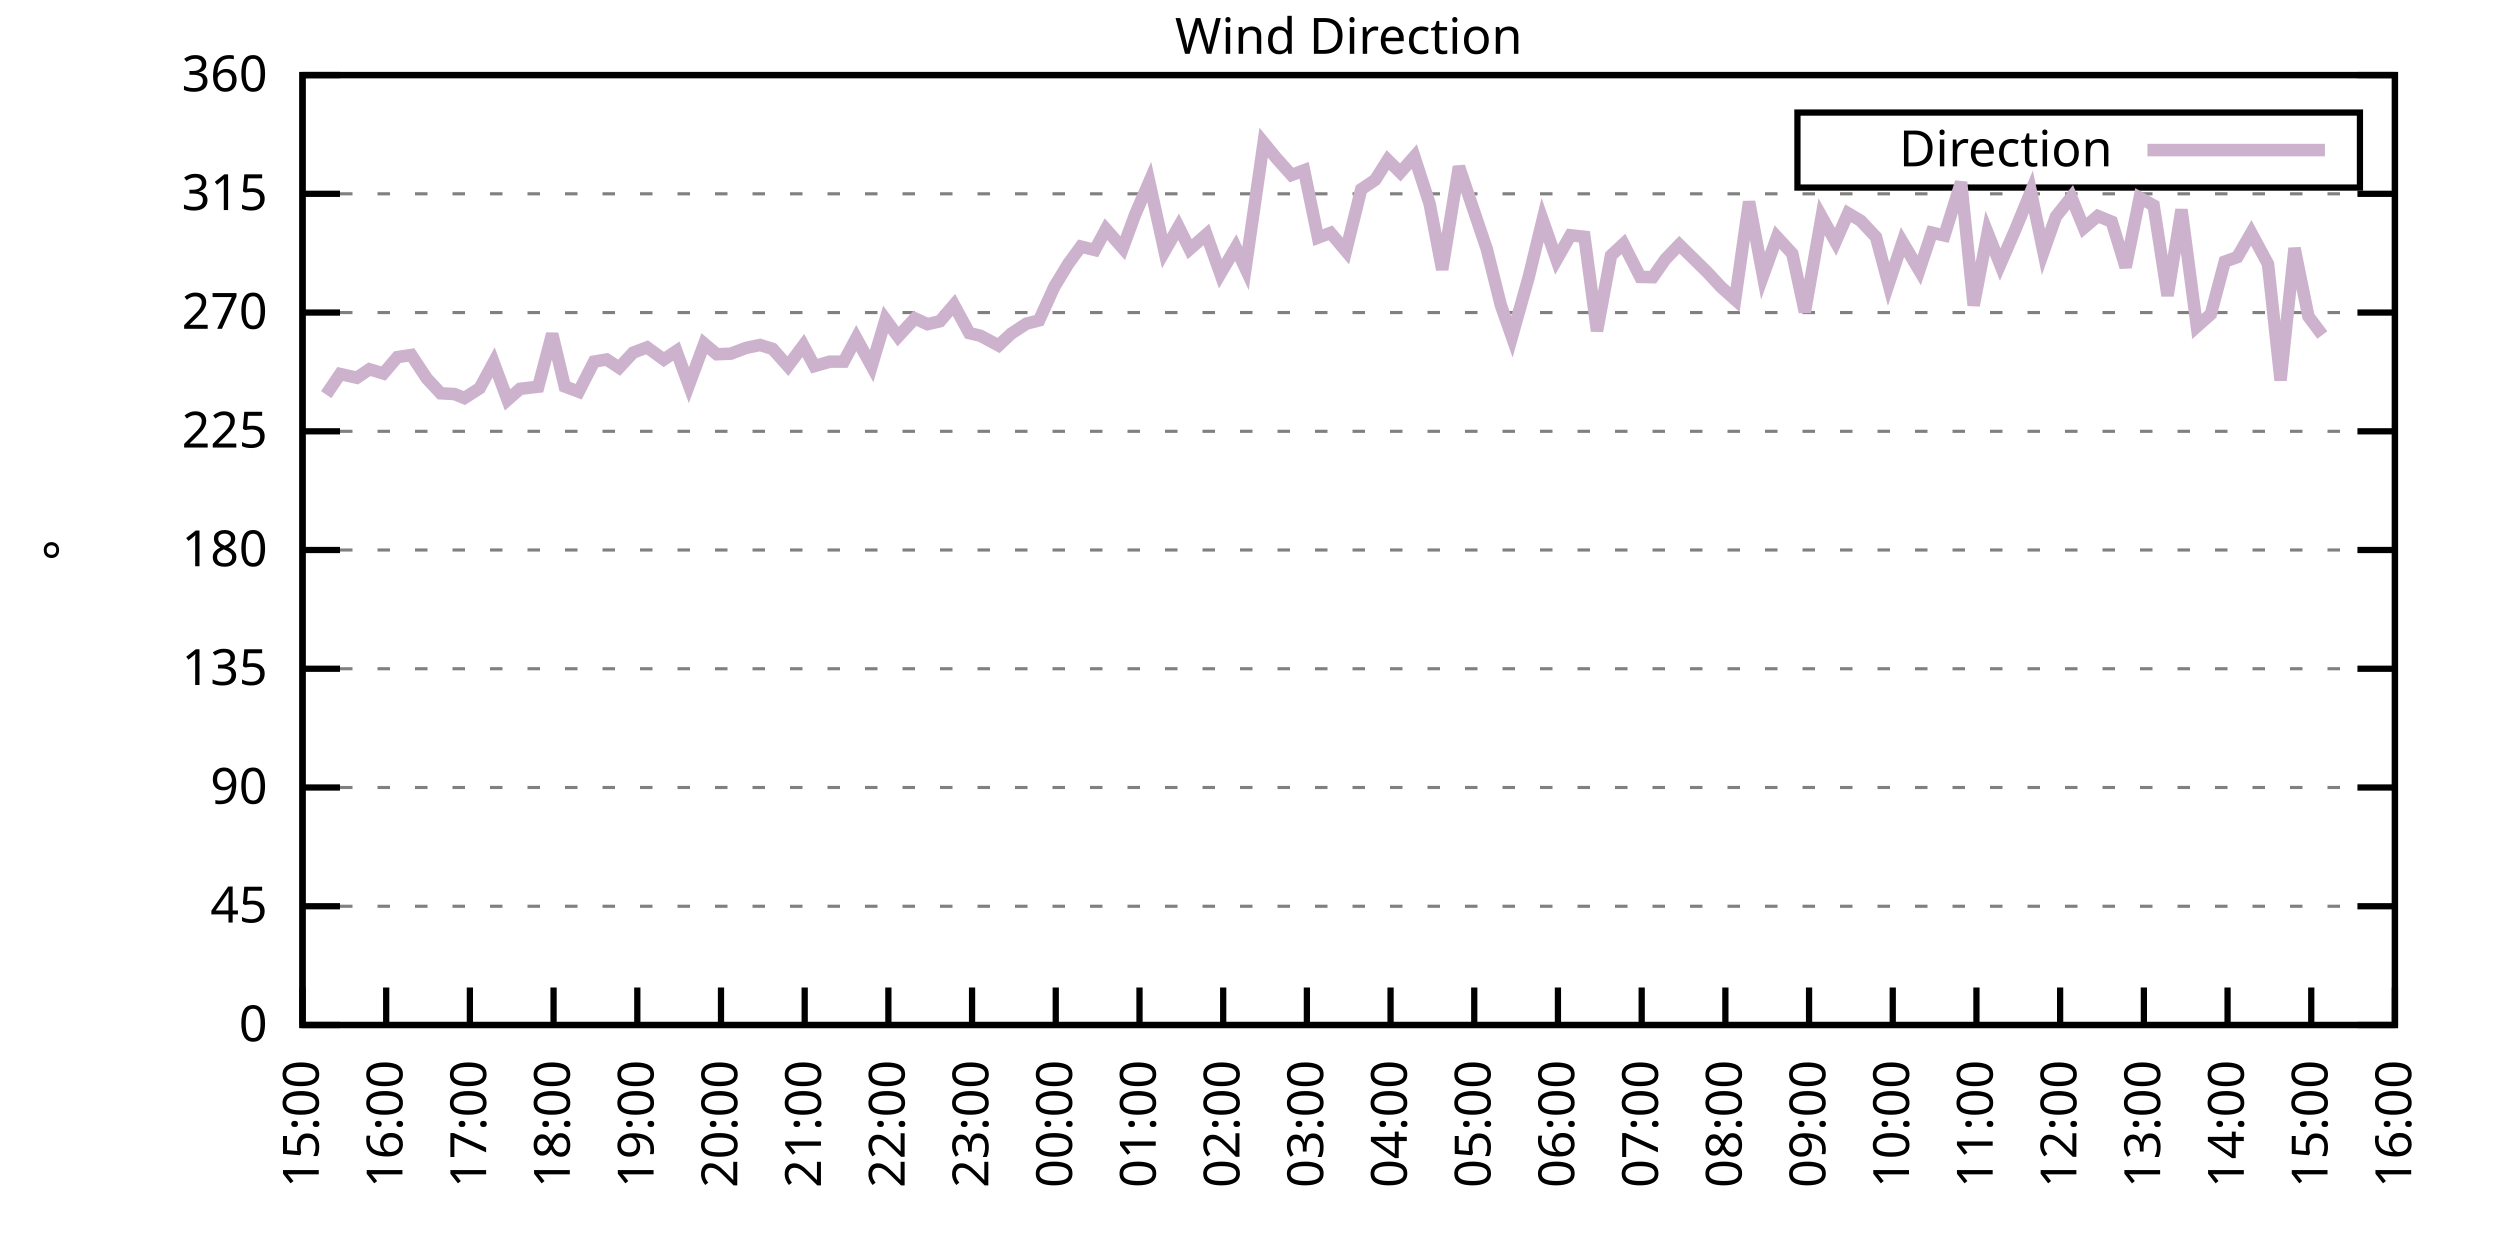
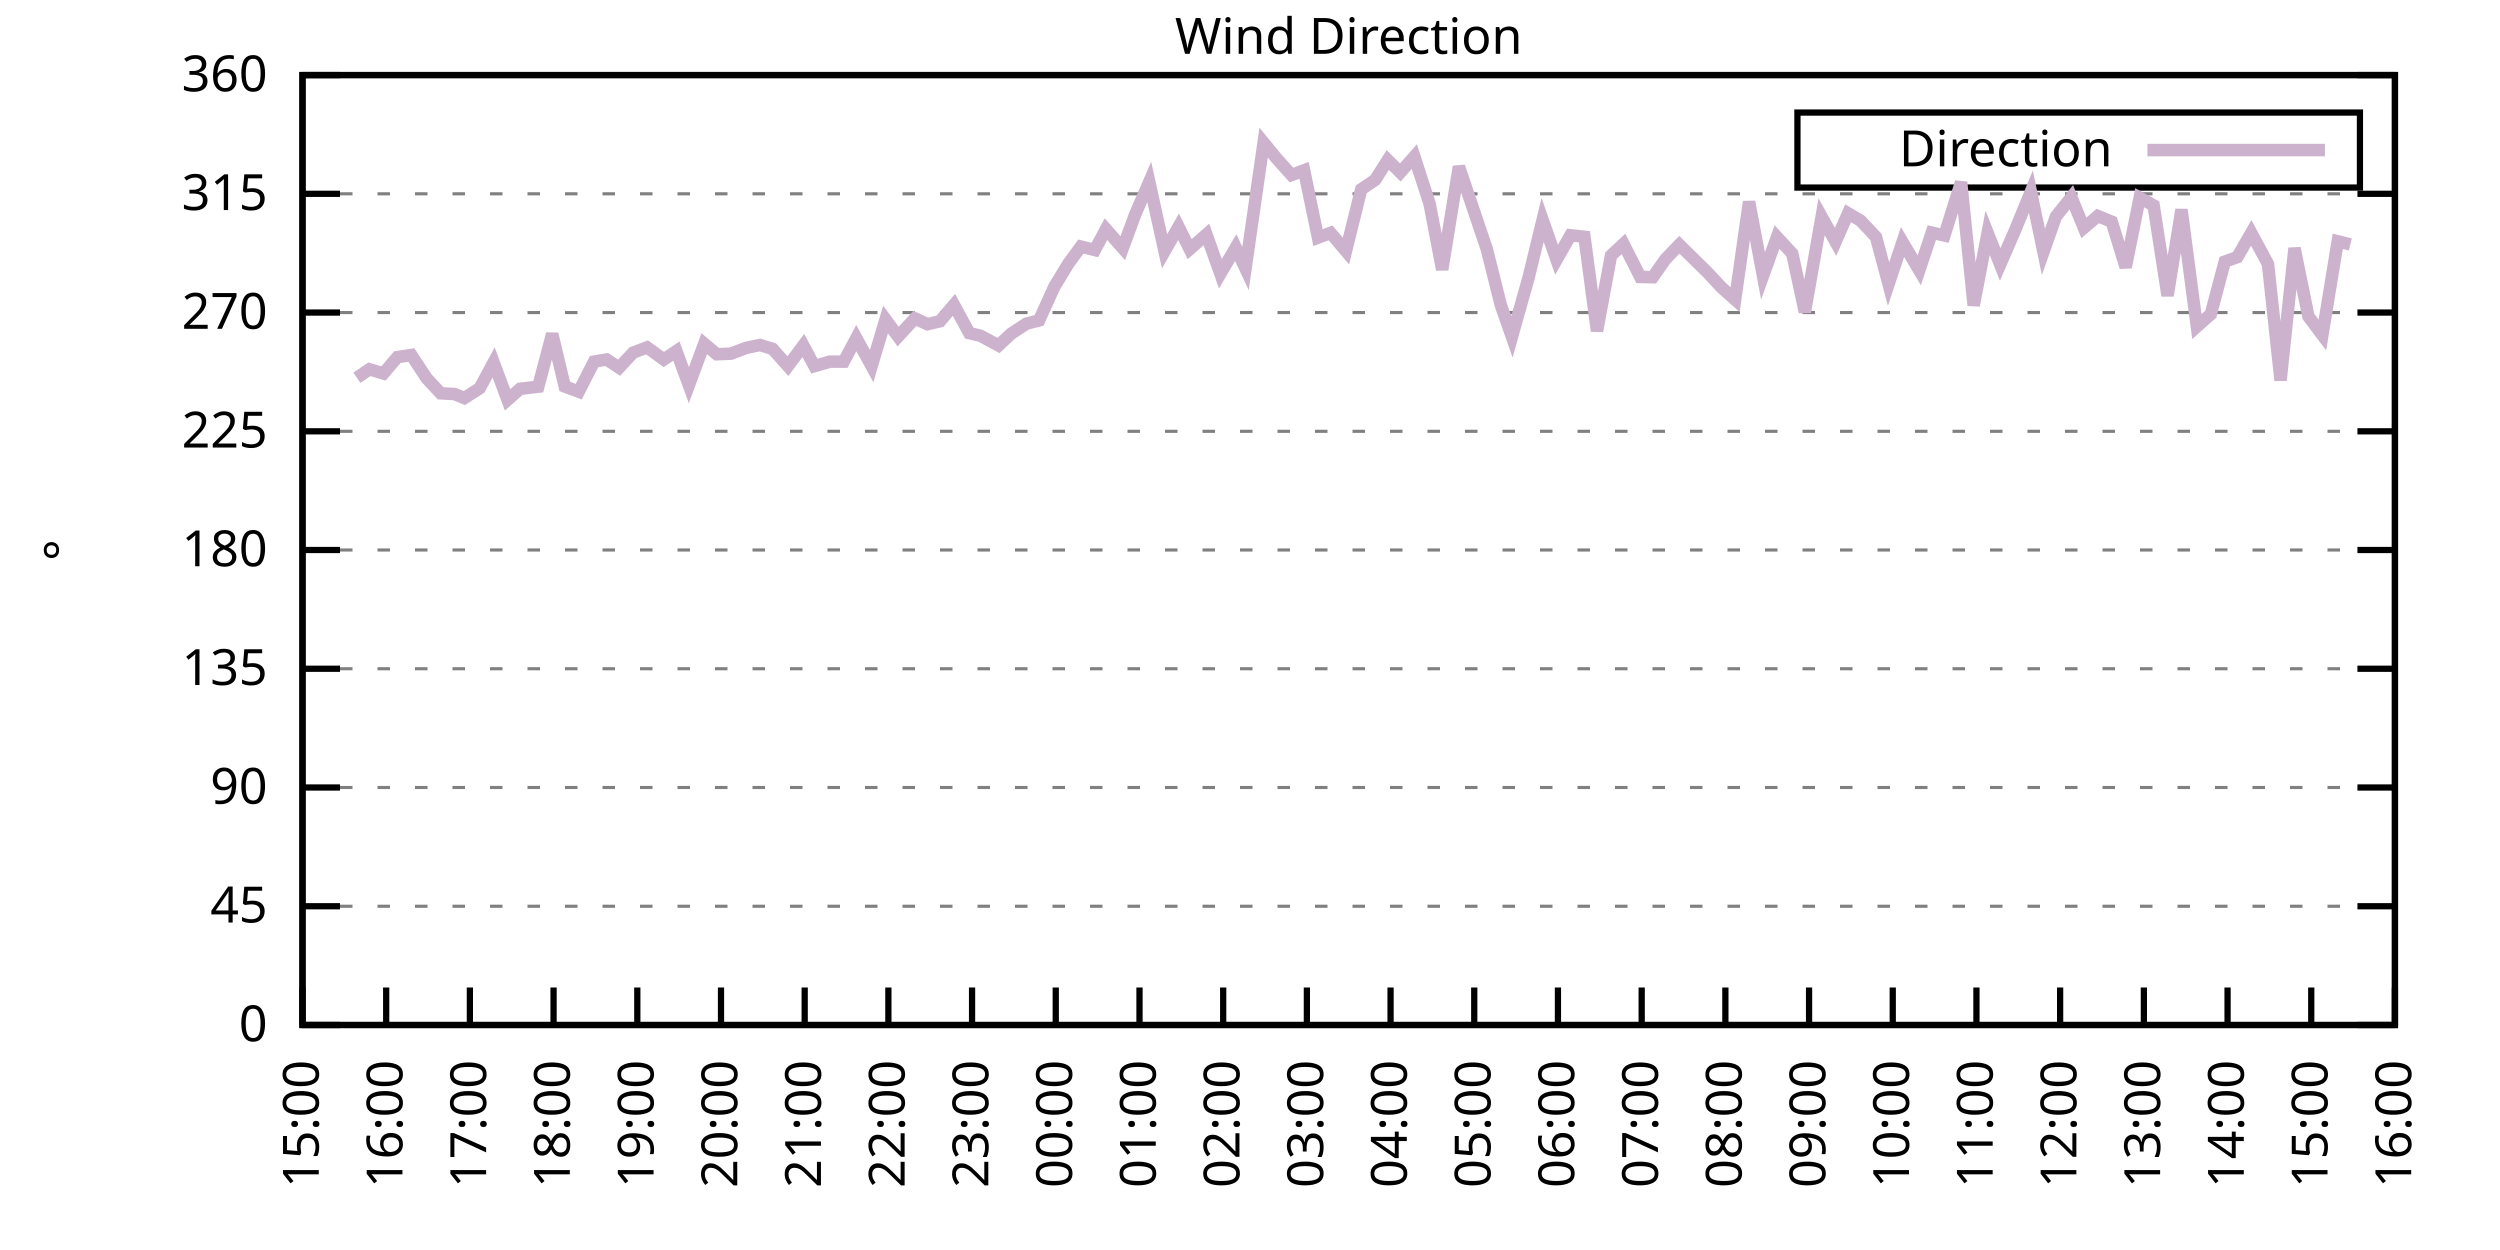
<svg xmlns="http://www.w3.org/2000/svg" xmlns:xlink="http://www.w3.org/1999/xlink" width="400" height="200" viewBox="0 0 400 200">
  <g id="gnuplot_canvas">
    <rect x="0" y="0" width="400" height="200" fill="none" />
    <defs>
      <circle id="gpDot" r="0.5" stroke-width="0.5" stroke="currentColor" />
      <path id="gpPt0" stroke-width="0.333" stroke="currentColor" d="M-1,0 h2 M0,-1 v2" />
      <path id="gpPt1" stroke-width="0.333" stroke="currentColor" d="M-1,-1 L1,1 M1,-1 L-1,1" />
      <path id="gpPt2" stroke-width="0.333" stroke="currentColor" d="M-1,0 L1,0 M0,-1 L0,1 M-1,-1 L1,1 M-1,1 L1,-1" />
      <rect id="gpPt3" stroke-width="0.333" stroke="currentColor" x="-1" y="-1" width="2" height="2" />
      <rect id="gpPt4" stroke-width="0.333" stroke="currentColor" fill="currentColor" x="-1" y="-1" width="2" height="2" />
      <circle id="gpPt5" stroke-width="0.333" stroke="currentColor" cx="0" cy="0" r="1" />
      <use xlink:href="#gpPt5" id="gpPt6" fill="currentColor" stroke="none" />
      <path id="gpPt7" stroke-width="0.333" stroke="currentColor" d="M0,-1.33 L-1.33,0.67 L1.33,0.67 z" />
      <use xlink:href="#gpPt7" id="gpPt8" fill="currentColor" stroke="none" />
      <use xlink:href="#gpPt7" id="gpPt9" stroke="currentColor" transform="rotate(180)" />
      <use xlink:href="#gpPt9" id="gpPt10" fill="currentColor" stroke="none" />
      <use xlink:href="#gpPt3" id="gpPt11" stroke="currentColor" transform="rotate(45)" />
      <use xlink:href="#gpPt11" id="gpPt12" fill="currentColor" stroke="none" />
      <path id="gpPt13" stroke-width="0.333" stroke="currentColor" d="M0,1.330 L1.265,0.411 L0.782,-1.067 L-0.782,-1.076 L-1.265,0.411 z" />
      <use xlink:href="#gpPt13" id="gpPt14" fill="currentColor" stroke="none" />
      <filter id="textbox" filterUnits="objectBoundingBox" x="0" y="0" height="1" width="1">
        <feFlood flood-color="white" flood-opacity="1" result="bgnd" />
        <feComposite in="SourceGraphic" in2="bgnd" operator="atop" />
      </filter>
      <filter id="greybox" filterUnits="objectBoundingBox" x="0" y="0" height="1" width="1">
        <feFlood flood-color="lightgrey" flood-opacity="1" result="grey" />
        <feComposite in="SourceGraphic" in2="grey" operator="atop" />
      </filter>
    </defs>
    <g fill="none" color="white" stroke="currentColor" stroke-width="1.00" stroke-linecap="butt" stroke-linejoin="miter">
</g>
    <g fill="none" color="black" stroke="currentColor" stroke-width="1.00" stroke-linecap="butt" stroke-linejoin="miter">
      <g stroke="none" shape-rendering="crispEdges">
        <polygon fill="rgb(255, 255, 255)" points="48.40,164.00 383.18,164.00 383.18,12.02 48.40,12.02 " />
      </g>
    </g>
    <g fill="none" color="black" stroke="currentColor" stroke-width="1.00" stroke-linecap="butt" stroke-linejoin="miter">
</g>
    <g fill="none" color="black" stroke="black" stroke-width="0.50" stroke-linecap="butt" stroke-linejoin="miter">
</g>
    <g fill="none" color="gray" stroke="currentColor" stroke-width="0.50" stroke-linecap="butt" stroke-linejoin="miter">
      <path stroke="gray" stroke-dasharray="2,4" class="gridline" d="M48.40,164.00 L383.19,164.00  " />
    </g>
    <g fill="none" color="gray" stroke="gray" stroke-width="1.00" stroke-linecap="butt" stroke-linejoin="miter">
</g>
    <g fill="none" color="black" stroke="currentColor" stroke-width="1.00" stroke-linecap="butt" stroke-linejoin="miter">
      <path stroke="black" d="M48.40,164.00 L54.40,164.00 M383.19,164.00 L377.19,164.00  " />
      <g transform="translate(42.80,166.60)" stroke="none" fill="black" font-family="Sans" font-size="8.00" text-anchor="end">
        <text>
          <tspan font-family="Sans"> 0</tspan>
        </text>
      </g>
    </g>
    <g fill="none" color="black" stroke="currentColor" stroke-width="1.00" stroke-linecap="butt" stroke-linejoin="miter">
</g>
    <g fill="none" color="black" stroke="black" stroke-width="0.50" stroke-linecap="butt" stroke-linejoin="miter">
</g>
    <g fill="none" color="gray" stroke="currentColor" stroke-width="0.50" stroke-linecap="butt" stroke-linejoin="miter">
      <path stroke="gray" stroke-dasharray="2,4" class="gridline" d="M48.40,145.00 L383.19,145.00  " />
    </g>
    <g fill="none" color="gray" stroke="gray" stroke-width="1.00" stroke-linecap="butt" stroke-linejoin="miter">
</g>
    <g fill="none" color="black" stroke="currentColor" stroke-width="1.00" stroke-linecap="butt" stroke-linejoin="miter">
      <path stroke="black" d="M48.40,145.00 L54.40,145.00 M383.19,145.00 L377.19,145.00  " />
      <g transform="translate(42.80,147.60)" stroke="none" fill="black" font-family="Sans" font-size="8.00" text-anchor="end">
        <text>
          <tspan font-family="Sans"> 45</tspan>
        </text>
      </g>
    </g>
    <g fill="none" color="black" stroke="currentColor" stroke-width="1.00" stroke-linecap="butt" stroke-linejoin="miter">
</g>
    <g fill="none" color="black" stroke="black" stroke-width="0.50" stroke-linecap="butt" stroke-linejoin="miter">
</g>
    <g fill="none" color="gray" stroke="currentColor" stroke-width="0.50" stroke-linecap="butt" stroke-linejoin="miter">
      <path stroke="gray" stroke-dasharray="2,4" class="gridline" d="M48.40,126.00 L383.19,126.00  " />
    </g>
    <g fill="none" color="gray" stroke="gray" stroke-width="1.00" stroke-linecap="butt" stroke-linejoin="miter">
</g>
    <g fill="none" color="black" stroke="currentColor" stroke-width="1.00" stroke-linecap="butt" stroke-linejoin="miter">
      <path stroke="black" d="M48.40,126.00 L54.40,126.00 M383.19,126.00 L377.19,126.00  " />
      <g transform="translate(42.80,128.60)" stroke="none" fill="black" font-family="Sans" font-size="8.00" text-anchor="end">
        <text>
          <tspan font-family="Sans"> 90</tspan>
        </text>
      </g>
    </g>
    <g fill="none" color="black" stroke="currentColor" stroke-width="1.00" stroke-linecap="butt" stroke-linejoin="miter">
</g>
    <g fill="none" color="black" stroke="black" stroke-width="0.50" stroke-linecap="butt" stroke-linejoin="miter">
</g>
    <g fill="none" color="gray" stroke="currentColor" stroke-width="0.50" stroke-linecap="butt" stroke-linejoin="miter">
      <path stroke="gray" stroke-dasharray="2,4" class="gridline" d="M48.40,107.00 L383.19,107.00  " />
    </g>
    <g fill="none" color="gray" stroke="gray" stroke-width="1.00" stroke-linecap="butt" stroke-linejoin="miter">
</g>
    <g fill="none" color="black" stroke="currentColor" stroke-width="1.00" stroke-linecap="butt" stroke-linejoin="miter">
      <path stroke="black" d="M48.40,107.00 L54.40,107.00 M383.19,107.00 L377.19,107.00  " />
      <g transform="translate(42.80,109.60)" stroke="none" fill="black" font-family="Sans" font-size="8.00" text-anchor="end">
        <text>
          <tspan font-family="Sans"> 135</tspan>
        </text>
      </g>
    </g>
    <g fill="none" color="black" stroke="currentColor" stroke-width="1.00" stroke-linecap="butt" stroke-linejoin="miter">
</g>
    <g fill="none" color="black" stroke="black" stroke-width="0.50" stroke-linecap="butt" stroke-linejoin="miter">
</g>
    <g fill="none" color="gray" stroke="currentColor" stroke-width="0.50" stroke-linecap="butt" stroke-linejoin="miter">
      <path stroke="gray" stroke-dasharray="2,4" class="gridline" d="M48.40,88.00 L383.19,88.00  " />
    </g>
    <g fill="none" color="gray" stroke="gray" stroke-width="1.00" stroke-linecap="butt" stroke-linejoin="miter">
</g>
    <g fill="none" color="black" stroke="currentColor" stroke-width="1.00" stroke-linecap="butt" stroke-linejoin="miter">
      <path stroke="black" d="M48.40,88.00 L54.40,88.00 M383.19,88.00 L377.19,88.00  " />
      <g transform="translate(42.80,90.60)" stroke="none" fill="black" font-family="Sans" font-size="8.00" text-anchor="end">
        <text>
          <tspan font-family="Sans"> 180</tspan>
        </text>
      </g>
    </g>
    <g fill="none" color="black" stroke="currentColor" stroke-width="1.00" stroke-linecap="butt" stroke-linejoin="miter">
</g>
    <g fill="none" color="black" stroke="black" stroke-width="0.50" stroke-linecap="butt" stroke-linejoin="miter">
</g>
    <g fill="none" color="gray" stroke="currentColor" stroke-width="0.50" stroke-linecap="butt" stroke-linejoin="miter">
      <path stroke="gray" stroke-dasharray="2,4" class="gridline" d="M48.40,69.01 L383.19,69.01  " />
    </g>
    <g fill="none" color="gray" stroke="gray" stroke-width="1.00" stroke-linecap="butt" stroke-linejoin="miter">
</g>
    <g fill="none" color="black" stroke="currentColor" stroke-width="1.00" stroke-linecap="butt" stroke-linejoin="miter">
      <path stroke="black" d="M48.40,69.01 L54.40,69.01 M383.19,69.01 L377.19,69.01  " />
      <g transform="translate(42.80,71.61)" stroke="none" fill="black" font-family="Sans" font-size="8.00" text-anchor="end">
        <text>
          <tspan font-family="Sans"> 225</tspan>
        </text>
      </g>
    </g>
    <g fill="none" color="black" stroke="currentColor" stroke-width="1.00" stroke-linecap="butt" stroke-linejoin="miter">
</g>
    <g fill="none" color="black" stroke="black" stroke-width="0.50" stroke-linecap="butt" stroke-linejoin="miter">
</g>
    <g fill="none" color="gray" stroke="currentColor" stroke-width="0.50" stroke-linecap="butt" stroke-linejoin="miter">
      <path stroke="gray" stroke-dasharray="2,4" class="gridline" d="M48.40,50.01 L383.19,50.01  " />
    </g>
    <g fill="none" color="gray" stroke="gray" stroke-width="1.00" stroke-linecap="butt" stroke-linejoin="miter">
</g>
    <g fill="none" color="black" stroke="currentColor" stroke-width="1.00" stroke-linecap="butt" stroke-linejoin="miter">
      <path stroke="black" d="M48.40,50.01 L54.40,50.01 M383.19,50.01 L377.19,50.01  " />
      <g transform="translate(42.80,52.61)" stroke="none" fill="black" font-family="Sans" font-size="8.00" text-anchor="end">
        <text>
          <tspan font-family="Sans"> 270</tspan>
        </text>
      </g>
    </g>
    <g fill="none" color="black" stroke="currentColor" stroke-width="1.00" stroke-linecap="butt" stroke-linejoin="miter">
</g>
    <g fill="none" color="black" stroke="black" stroke-width="0.50" stroke-linecap="butt" stroke-linejoin="miter">
</g>
    <g fill="none" color="gray" stroke="currentColor" stroke-width="0.50" stroke-linecap="butt" stroke-linejoin="miter">
      <path stroke="gray" stroke-dasharray="2,4" class="gridline" d="M48.40,31.01 L383.19,31.01  " />
    </g>
    <g fill="none" color="gray" stroke="gray" stroke-width="1.00" stroke-linecap="butt" stroke-linejoin="miter">
</g>
    <g fill="none" color="black" stroke="currentColor" stroke-width="1.00" stroke-linecap="butt" stroke-linejoin="miter">
      <path stroke="black" d="M48.40,31.01 L54.40,31.01 M383.19,31.01 L377.19,31.01  " />
      <g transform="translate(42.80,33.61)" stroke="none" fill="black" font-family="Sans" font-size="8.00" text-anchor="end">
        <text>
          <tspan font-family="Sans"> 315</tspan>
        </text>
      </g>
    </g>
    <g fill="none" color="black" stroke="currentColor" stroke-width="1.00" stroke-linecap="butt" stroke-linejoin="miter">
</g>
    <g fill="none" color="black" stroke="black" stroke-width="0.50" stroke-linecap="butt" stroke-linejoin="miter">
</g>
    <g fill="none" color="gray" stroke="currentColor" stroke-width="0.50" stroke-linecap="butt" stroke-linejoin="miter">
      <path stroke="gray" stroke-dasharray="2,4" class="gridline" d="M48.40,12.01 L383.19,12.01  " />
    </g>
    <g fill="none" color="gray" stroke="gray" stroke-width="1.00" stroke-linecap="butt" stroke-linejoin="miter">
</g>
    <g fill="none" color="black" stroke="currentColor" stroke-width="1.00" stroke-linecap="butt" stroke-linejoin="miter">
      <path stroke="black" d="M48.40,12.01 L54.40,12.01 M383.19,12.01 L377.19,12.01  " />
      <g transform="translate(42.80,14.61)" stroke="none" fill="black" font-family="Sans" font-size="8.00" text-anchor="end">
        <text>
          <tspan font-family="Sans"> 360</tspan>
        </text>
      </g>
    </g>
    <g fill="none" color="black" stroke="currentColor" stroke-width="1.00" stroke-linecap="butt" stroke-linejoin="miter">
      <path stroke="black" d="M48.40,164.00 L48.40,158.00  " />
      <g transform="translate(51.00,169.60) rotate(270.00)" stroke="none" fill="black" font-family="Sans" font-size="8.00" text-anchor="end">
        <text>
          <tspan font-family="Sans">15:00</tspan>
        </text>
      </g>
    </g>
    <g fill="none" color="black" stroke="currentColor" stroke-width="1.00" stroke-linecap="butt" stroke-linejoin="miter">
      <path stroke="black" d="M61.79,164.00 L61.79,158.00  " />
      <g transform="translate(64.39,169.60) rotate(270.00)" stroke="none" fill="black" font-family="Sans" font-size="8.00" text-anchor="end">
        <text>
          <tspan font-family="Sans">16:00</tspan>
        </text>
      </g>
    </g>
    <g fill="none" color="black" stroke="currentColor" stroke-width="1.00" stroke-linecap="butt" stroke-linejoin="miter">
      <path stroke="black" d="M75.18,164.00 L75.18,158.00  " />
      <g transform="translate(77.78,169.60) rotate(270.00)" stroke="none" fill="black" font-family="Sans" font-size="8.00" text-anchor="end">
        <text>
          <tspan font-family="Sans">17:00</tspan>
        </text>
      </g>
    </g>
    <g fill="none" color="black" stroke="currentColor" stroke-width="1.00" stroke-linecap="butt" stroke-linejoin="miter">
      <path stroke="black" d="M88.57,164.00 L88.57,158.00  " />
      <g transform="translate(91.17,169.60) rotate(270.00)" stroke="none" fill="black" font-family="Sans" font-size="8.00" text-anchor="end">
        <text>
          <tspan font-family="Sans">18:00</tspan>
        </text>
      </g>
    </g>
    <g fill="none" color="black" stroke="currentColor" stroke-width="1.00" stroke-linecap="butt" stroke-linejoin="miter">
      <path stroke="black" d="M101.97,164.00 L101.97,158.00  " />
      <g transform="translate(104.57,169.60) rotate(270.00)" stroke="none" fill="black" font-family="Sans" font-size="8.00" text-anchor="end">
        <text>
          <tspan font-family="Sans">19:00</tspan>
        </text>
      </g>
    </g>
    <g fill="none" color="black" stroke="currentColor" stroke-width="1.00" stroke-linecap="butt" stroke-linejoin="miter">
      <path stroke="black" d="M115.36,164.00 L115.36,158.00  " />
      <g transform="translate(117.96,169.60) rotate(270.00)" stroke="none" fill="black" font-family="Sans" font-size="8.00" text-anchor="end">
        <text>
          <tspan font-family="Sans">20:00</tspan>
        </text>
      </g>
    </g>
    <g fill="none" color="black" stroke="currentColor" stroke-width="1.00" stroke-linecap="butt" stroke-linejoin="miter">
      <path stroke="black" d="M128.75,164.00 L128.75,158.00  " />
      <g transform="translate(131.35,169.60) rotate(270.00)" stroke="none" fill="black" font-family="Sans" font-size="8.00" text-anchor="end">
        <text>
          <tspan font-family="Sans">21:00</tspan>
        </text>
      </g>
    </g>
    <g fill="none" color="black" stroke="currentColor" stroke-width="1.00" stroke-linecap="butt" stroke-linejoin="miter">
      <path stroke="black" d="M142.14,164.00 L142.14,158.00  " />
      <g transform="translate(144.74,169.60) rotate(270.00)" stroke="none" fill="black" font-family="Sans" font-size="8.00" text-anchor="end">
        <text>
          <tspan font-family="Sans">22:00</tspan>
        </text>
      </g>
    </g>
    <g fill="none" color="black" stroke="currentColor" stroke-width="1.00" stroke-linecap="butt" stroke-linejoin="miter">
      <path stroke="black" d="M155.53,164.00 L155.53,158.00  " />
      <g transform="translate(158.13,169.60) rotate(270.00)" stroke="none" fill="black" font-family="Sans" font-size="8.00" text-anchor="end">
        <text>
          <tspan font-family="Sans">23:00</tspan>
        </text>
      </g>
    </g>
    <g fill="none" color="black" stroke="currentColor" stroke-width="1.00" stroke-linecap="butt" stroke-linejoin="miter">
      <path stroke="black" d="M168.92,164.00 L168.92,158.00  " />
      <g transform="translate(171.52,169.60) rotate(270.00)" stroke="none" fill="black" font-family="Sans" font-size="8.00" text-anchor="end">
        <text>
          <tspan font-family="Sans">00:00</tspan>
        </text>
      </g>
    </g>
    <g fill="none" color="black" stroke="currentColor" stroke-width="1.00" stroke-linecap="butt" stroke-linejoin="miter">
      <path stroke="black" d="M182.32,164.00 L182.32,158.00  " />
      <g transform="translate(184.92,169.60) rotate(270.00)" stroke="none" fill="black" font-family="Sans" font-size="8.00" text-anchor="end">
        <text>
          <tspan font-family="Sans">01:00</tspan>
        </text>
      </g>
    </g>
    <g fill="none" color="black" stroke="currentColor" stroke-width="1.00" stroke-linecap="butt" stroke-linejoin="miter">
      <path stroke="black" d="M195.71,164.00 L195.71,158.00  " />
      <g transform="translate(198.31,169.60) rotate(270.00)" stroke="none" fill="black" font-family="Sans" font-size="8.00" text-anchor="end">
        <text>
          <tspan font-family="Sans">02:00</tspan>
        </text>
      </g>
    </g>
    <g fill="none" color="black" stroke="currentColor" stroke-width="1.00" stroke-linecap="butt" stroke-linejoin="miter">
      <path stroke="black" d="M209.10,164.00 L209.10,158.00  " />
      <g transform="translate(211.70,169.60) rotate(270.00)" stroke="none" fill="black" font-family="Sans" font-size="8.00" text-anchor="end">
        <text>
          <tspan font-family="Sans">03:00</tspan>
        </text>
      </g>
    </g>
    <g fill="none" color="black" stroke="currentColor" stroke-width="1.00" stroke-linecap="butt" stroke-linejoin="miter">
      <path stroke="black" d="M222.49,164.00 L222.49,158.00  " />
      <g transform="translate(225.09,169.60) rotate(270.00)" stroke="none" fill="black" font-family="Sans" font-size="8.00" text-anchor="end">
        <text>
          <tspan font-family="Sans">04:00</tspan>
        </text>
      </g>
    </g>
    <g fill="none" color="black" stroke="currentColor" stroke-width="1.00" stroke-linecap="butt" stroke-linejoin="miter">
      <path stroke="black" d="M235.88,164.00 L235.88,158.00  " />
      <g transform="translate(238.48,169.60) rotate(270.00)" stroke="none" fill="black" font-family="Sans" font-size="8.00" text-anchor="end">
        <text>
          <tspan font-family="Sans">05:00</tspan>
        </text>
      </g>
    </g>
    <g fill="none" color="black" stroke="currentColor" stroke-width="1.00" stroke-linecap="butt" stroke-linejoin="miter">
      <path stroke="black" d="M249.27,164.00 L249.27,158.00  " />
      <g transform="translate(251.87,169.60) rotate(270.00)" stroke="none" fill="black" font-family="Sans" font-size="8.00" text-anchor="end">
        <text>
          <tspan font-family="Sans">06:00</tspan>
        </text>
      </g>
    </g>
    <g fill="none" color="black" stroke="currentColor" stroke-width="1.00" stroke-linecap="butt" stroke-linejoin="miter">
      <path stroke="black" d="M262.67,164.00 L262.67,158.00  " />
      <g transform="translate(265.27,169.60) rotate(270.00)" stroke="none" fill="black" font-family="Sans" font-size="8.00" text-anchor="end">
        <text>
          <tspan font-family="Sans">07:00</tspan>
        </text>
      </g>
    </g>
    <g fill="none" color="black" stroke="currentColor" stroke-width="1.00" stroke-linecap="butt" stroke-linejoin="miter">
      <path stroke="black" d="M276.06,164.00 L276.06,158.00  " />
      <g transform="translate(278.66,169.60) rotate(270.00)" stroke="none" fill="black" font-family="Sans" font-size="8.00" text-anchor="end">
        <text>
          <tspan font-family="Sans">08:00</tspan>
        </text>
      </g>
    </g>
    <g fill="none" color="black" stroke="currentColor" stroke-width="1.00" stroke-linecap="butt" stroke-linejoin="miter">
      <path stroke="black" d="M289.45,164.00 L289.45,158.00  " />
      <g transform="translate(292.05,169.60) rotate(270.00)" stroke="none" fill="black" font-family="Sans" font-size="8.00" text-anchor="end">
        <text>
          <tspan font-family="Sans">09:00</tspan>
        </text>
      </g>
    </g>
    <g fill="none" color="black" stroke="currentColor" stroke-width="1.00" stroke-linecap="butt" stroke-linejoin="miter">
      <path stroke="black" d="M302.84,164.00 L302.84,158.00  " />
      <g transform="translate(305.44,169.60) rotate(270.00)" stroke="none" fill="black" font-family="Sans" font-size="8.00" text-anchor="end">
        <text>
          <tspan font-family="Sans">10:00</tspan>
        </text>
      </g>
    </g>
    <g fill="none" color="black" stroke="currentColor" stroke-width="1.00" stroke-linecap="butt" stroke-linejoin="miter">
      <path stroke="black" d="M316.23,164.00 L316.23,158.00  " />
      <g transform="translate(318.83,169.60) rotate(270.00)" stroke="none" fill="black" font-family="Sans" font-size="8.00" text-anchor="end">
        <text>
          <tspan font-family="Sans">11:00</tspan>
        </text>
      </g>
    </g>
    <g fill="none" color="black" stroke="currentColor" stroke-width="1.00" stroke-linecap="butt" stroke-linejoin="miter">
      <path stroke="black" d="M329.62,164.00 L329.62,158.00  " />
      <g transform="translate(332.22,169.60) rotate(270.00)" stroke="none" fill="black" font-family="Sans" font-size="8.00" text-anchor="end">
        <text>
          <tspan font-family="Sans">12:00</tspan>
        </text>
      </g>
    </g>
    <g fill="none" color="black" stroke="currentColor" stroke-width="1.00" stroke-linecap="butt" stroke-linejoin="miter">
      <path stroke="black" d="M343.02,164.00 L343.02,158.00  " />
      <g transform="translate(345.62,169.60) rotate(270.00)" stroke="none" fill="black" font-family="Sans" font-size="8.00" text-anchor="end">
        <text>
          <tspan font-family="Sans">13:00</tspan>
        </text>
      </g>
    </g>
    <g fill="none" color="black" stroke="currentColor" stroke-width="1.00" stroke-linecap="butt" stroke-linejoin="miter">
      <path stroke="black" d="M356.41,164.00 L356.41,158.00  " />
      <g transform="translate(359.01,169.60) rotate(270.00)" stroke="none" fill="black" font-family="Sans" font-size="8.00" text-anchor="end">
        <text>
          <tspan font-family="Sans">14:00</tspan>
        </text>
      </g>
    </g>
    <g fill="none" color="black" stroke="currentColor" stroke-width="1.00" stroke-linecap="butt" stroke-linejoin="miter">
      <path stroke="black" d="M369.80,164.00 L369.80,158.00  " />
      <g transform="translate(372.40,169.60) rotate(270.00)" stroke="none" fill="black" font-family="Sans" font-size="8.00" text-anchor="end">
        <text>
          <tspan font-family="Sans">15:00</tspan>
        </text>
      </g>
    </g>
    <g fill="none" color="black" stroke="currentColor" stroke-width="1.00" stroke-linecap="butt" stroke-linejoin="miter">
      <path stroke="black" d="M383.19,164.00 L383.19,158.00  " />
      <g transform="translate(385.79,169.60) rotate(270.00)" stroke="none" fill="black" font-family="Sans" font-size="8.00" text-anchor="end">
        <text>
          <tspan font-family="Sans">16:00</tspan>
        </text>
      </g>
    </g>
    <g fill="none" color="black" stroke="currentColor" stroke-width="1.00" stroke-linecap="butt" stroke-linejoin="miter">
</g>
    <g fill="none" color="black" stroke="currentColor" stroke-width="1.00" stroke-linecap="butt" stroke-linejoin="miter">
      <path stroke="black" d="M48.40,12.01 L48.40,164.00 L383.19,164.00 L383.19,12.01 L48.40,12.01 Z  " />
    </g>
    <g fill="none" color="black" stroke="currentColor" stroke-width="1.00" stroke-linecap="butt" stroke-linejoin="miter">
</g>
    <g fill="none" color="black" stroke="currentColor" stroke-width="1.00" stroke-linecap="butt" stroke-linejoin="miter">
      <path stroke="black" d="M287.59,30.01 L287.59,18.01 L377.59,18.01 L377.59,30.01 L287.59,30.01 Z  " />
    </g>
    <g id="Wind_direction_plot_1">
      <g fill="none" color="white" stroke="black" stroke-width="2.00" stroke-linecap="butt" stroke-linejoin="miter">
</g>
      <g fill="none" color="black" stroke="currentColor" stroke-width="2.00" stroke-linecap="butt" stroke-linejoin="miter">
        <g transform="translate(337.99,26.61)" stroke="none" fill="black" font-family="Sans" font-size="8.00" text-anchor="end">
          <text>
            <tspan font-family="Sans">Direction</tspan>
          </text>
        </g>
      </g>
      <g fill="none" color="black" stroke="currentColor" stroke-width="2.00" stroke-linecap="butt" stroke-linejoin="miter">
-         <path stroke="rgb(204, 178, 204)" d="M343.59,24.01 L371.99,24.01 M52.19,63.14 L54.43,59.84 L57.10,60.44 L59.11,59.08 L61.35,59.76 L63.58,57.14   L65.81,56.80 L68.26,60.52 L70.50,62.93 L72.73,63.05 L74.29,63.69 L76.75,62.12 L78.98,57.99 L81.21,63.98   L83.22,62.21 L86.12,61.87 L88.35,53.43 L90.36,61.83 L92.59,62.67 L95.05,57.86 L97.06,57.52 L99.06,58.83   L101.30,56.42 L103.53,55.58 L106.21,57.52 L108.22,56.17 L110.22,61.62 L112.68,54.99 L114.69,56.68 L116.92,56.59   L119.38,55.66 L121.61,55.20 L123.62,55.83 L126.07,58.58 L128.53,55.28 L130.31,58.58 L132.77,57.86 L135.00,57.86   L137.01,54.10 L139.46,58.58 L141.69,51.11 L143.70,53.85 L146.38,50.94 L148.39,51.87 L150.40,51.40 L152.63,48.78   L155.09,53.30 L156.87,53.72 L159.77,55.28 L161.78,53.39 L164.24,51.78 L166.25,51.27 L168.70,45.87 L170.93,42.20   L172.94,39.45 L175.17,40.00 L176.96,36.67 L179.64,39.71 L181.65,34.26 L183.88,29.11 L186.33,40.21 L188.57,36.29   L190.35,39.87 L193.03,37.51 L195.26,43.80 L197.72,39.62 L199.28,42.96 L202.18,22.82 L204.19,25.27 L206.64,28.01   L208.65,27.25 L210.88,38.02 L212.89,37.26 L215.35,40.17 L217.80,30.29 L220.04,28.77 L222.04,25.60 L224.05,27.59   L226.29,25.06 L228.74,32.61 L230.75,43.13 L233.43,26.66 L237.89,39.87 L240.12,48.78 L241.91,53.89 L244.59,44.35   L246.82,35.19 L249.05,41.56 L251.28,37.64 L253.51,37.89 L255.52,52.96 L257.76,40.89 L259.76,39.03 L262.44,44.31   L264.45,44.35 L266.46,41.48 L268.69,39.16 L273.16,43.55 L275.39,45.95 L277.62,47.94 L279.85,32.28 L282.08,44.14   L284.32,37.93 L286.77,40.59 L288.78,49.92 L291.46,34.68 L293.69,38.69 L295.70,34.13 L297.71,35.32 L300.16,37.93   L302.17,45.45 L304.40,38.73 L307.08,43.25 L309.09,37.22 L311.10,37.68 L313.78,29.15 L315.79,48.87 L318.02,37.26   L320.03,42.32 L322.48,36.67 L324.94,30.67 L326.95,40.30 L328.95,34.64 L331.41,31.56 L333.42,36.46 L335.65,34.56   L337.88,35.48 L340.11,42.75 L342.35,31.64 L344.58,32.87 L346.81,47.31 L349.04,33.54 L351.50,52.25 L353.73,50.26   L355.96,41.86 L357.97,41.14 L360.20,37.26 L362.88,42.24 L364.89,60.86 L367.12,39.71 L369.35,50.64 L371.58,53.60    " />
+         <path stroke="rgb(204, 178, 204)" d="M343.59,24.01 L371.99,24.01 M57.10,60.44 L59.11,59.08 L61.35,59.76 L63.58,57.14 L65.81,56.80 L68.26,60.52   L70.50,62.93 L72.73,63.05 L74.29,63.69 L76.75,62.12 L78.98,57.99 L81.21,63.98 L83.22,62.21 L86.12,61.87   L88.35,53.43 L90.36,61.83 L92.59,62.67 L95.05,57.86 L97.06,57.52 L99.06,58.83 L101.30,56.42 L103.53,55.58   L106.21,57.52 L108.22,56.17 L110.22,61.62 L112.68,54.99 L114.69,56.68 L116.92,56.59 L119.38,55.66 L121.61,55.20   L123.62,55.83 L126.07,58.58 L128.53,55.28 L130.31,58.58 L132.77,57.86 L135.00,57.86 L137.01,54.10 L139.46,58.58   L141.69,51.11 L143.70,53.85 L146.38,50.94 L148.39,51.87 L150.40,51.40 L152.63,48.78 L155.09,53.30 L156.87,53.72   L159.77,55.28 L161.78,53.39 L164.24,51.78 L166.25,51.27 L168.70,45.87 L170.93,42.20 L172.94,39.45 L175.17,40.00   L176.96,36.67 L179.64,39.71 L181.65,34.26 L183.88,29.11 L186.33,40.21 L188.57,36.29 L190.35,39.87 L193.03,37.51   L195.26,43.80 L197.72,39.62 L199.28,42.96 L202.18,22.82 L204.19,25.27 L206.64,28.01 L208.65,27.25 L210.88,38.02   L212.89,37.26 L215.35,40.17 L217.80,30.29 L220.04,28.77 L222.04,25.60 L224.05,27.59 L226.29,25.06 L228.74,32.61   L230.75,43.13 L233.43,26.66 L237.89,39.87 L240.12,48.78 L241.91,53.89 L244.59,44.35 L246.82,35.19 L249.05,41.56   L251.28,37.64 L253.51,37.89 L255.52,52.96 L257.76,40.89 L259.76,39.03 L262.44,44.31 L264.45,44.35 L266.46,41.48   L268.69,39.16 L273.16,43.55 L275.39,45.95 L277.62,47.94 L279.85,32.28 L282.08,44.14 L284.32,37.93 L286.77,40.59   L288.78,49.92 L291.46,34.68 L293.69,38.69 L295.70,34.13 L297.71,35.32 L300.16,37.93 L302.17,45.45 L304.40,38.73   L307.08,43.25 L309.09,37.22 L311.10,37.68 L313.78,29.15 L315.79,48.87 L318.02,37.26 L320.03,42.32 L322.48,36.67   L324.94,30.67 L326.95,40.30 L328.95,34.64 L331.41,31.56 L333.42,36.46 L335.65,34.56 L337.88,35.48 L340.11,42.75   L342.35,31.64 L344.58,32.87 L346.81,47.31 L349.04,33.54 L351.50,52.25 L353.73,50.26 L355.96,41.86 L357.97,41.14   L360.20,37.26 L362.88,42.24 L364.89,60.86 L367.12,39.71 L369.35,50.64 L371.58,53.60 L374.04,38.61 L376.05,39.11    " />
      </g>
    </g>
    <g fill="none" color="black" stroke="currentColor" stroke-width="2.00" stroke-linecap="butt" stroke-linejoin="miter">
</g>
    <g fill="none" color="black" stroke="black" stroke-width="1.00" stroke-linecap="butt" stroke-linejoin="miter">
</g>
    <g fill="none" color="black" stroke="currentColor" stroke-width="1.00" stroke-linecap="butt" stroke-linejoin="miter">
      <path stroke="black" d="M48.40,12.01 L48.40,164.00 L383.19,164.00 L383.19,12.01 L48.40,12.01 Z  " />
      <g transform="translate(12.80,88.01) rotate(270.00)" stroke="none" fill="black" font-family="Sans" font-size="8.00" text-anchor="middle">
        <text>
          <tspan font-family="Sans">°</tspan>
        </text>
      </g>
    </g>
    <g fill="none" color="black" stroke="currentColor" stroke-width="1.00" stroke-linecap="butt" stroke-linejoin="miter">
</g>
    <g fill="none" color="black" stroke="currentColor" stroke-width="1.00" stroke-linecap="butt" stroke-linejoin="miter">
      <g transform="translate(215.79,8.61)" stroke="none" fill="black" font-family="Sans" font-size="8.00" text-anchor="middle">
        <text>
          <tspan font-family="Sans">Wind Direction</tspan>
        </text>
      </g>
    </g>
    <g fill="none" color="black" stroke="currentColor" stroke-width="1.00" stroke-linecap="butt" stroke-linejoin="miter">
</g>
  </g>
</svg>
